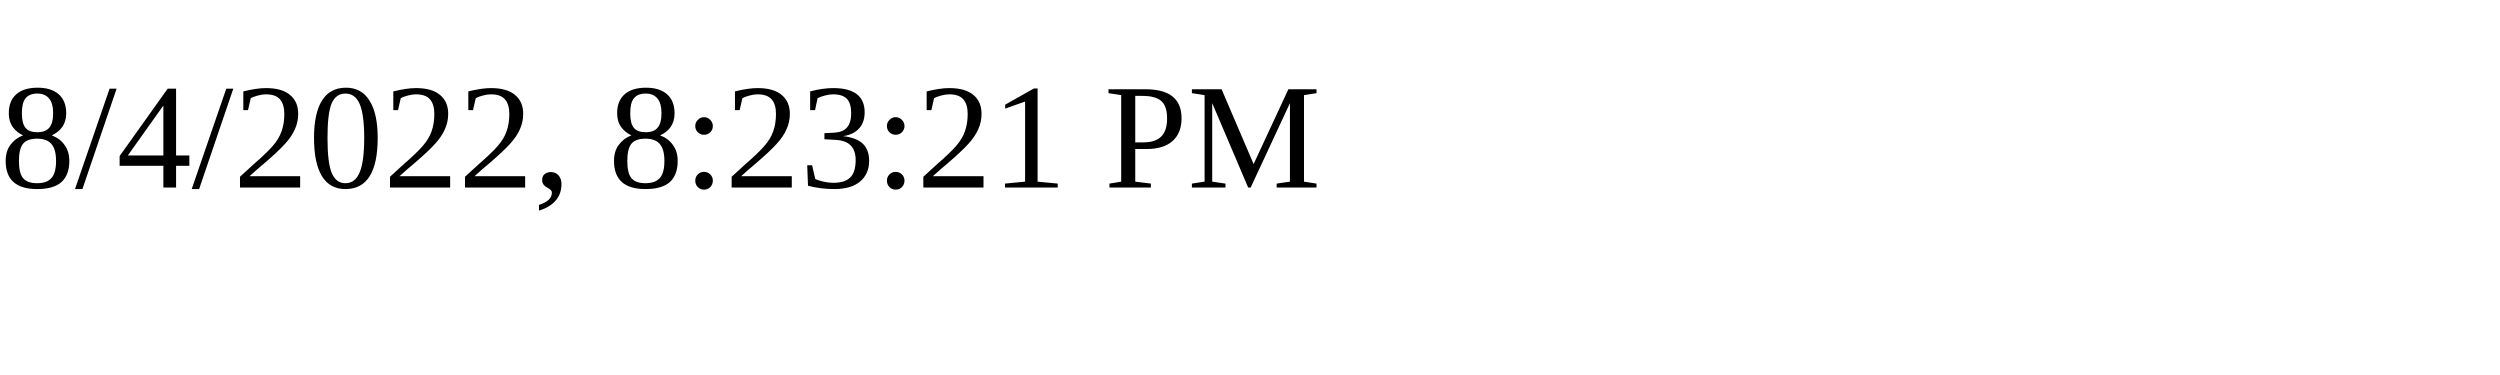
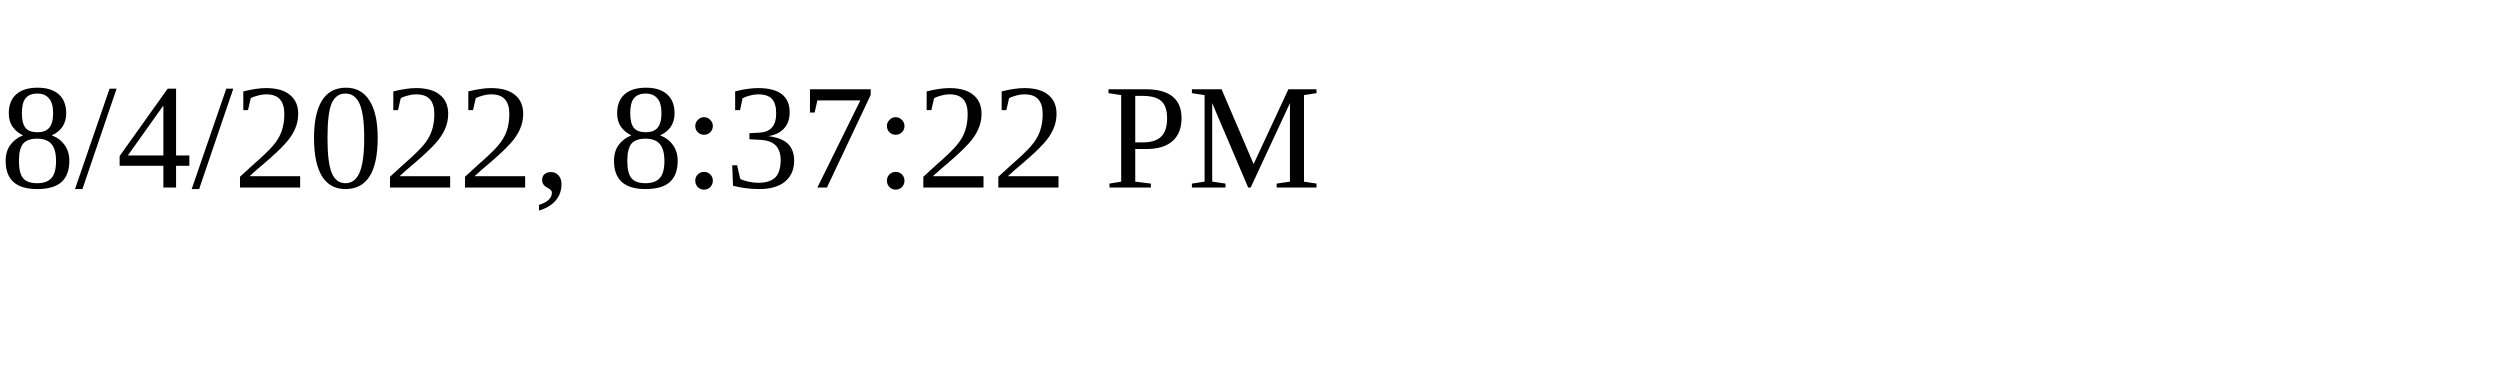
<svg xmlns="http://www.w3.org/2000/svg" height="30" width="200">
-   <text x="0" y="15">8/4/2022, 8:23:21 PM</text>
+   <text x="0" y="15">8/4/2022, 8:37:22 PM</text>
</svg>
